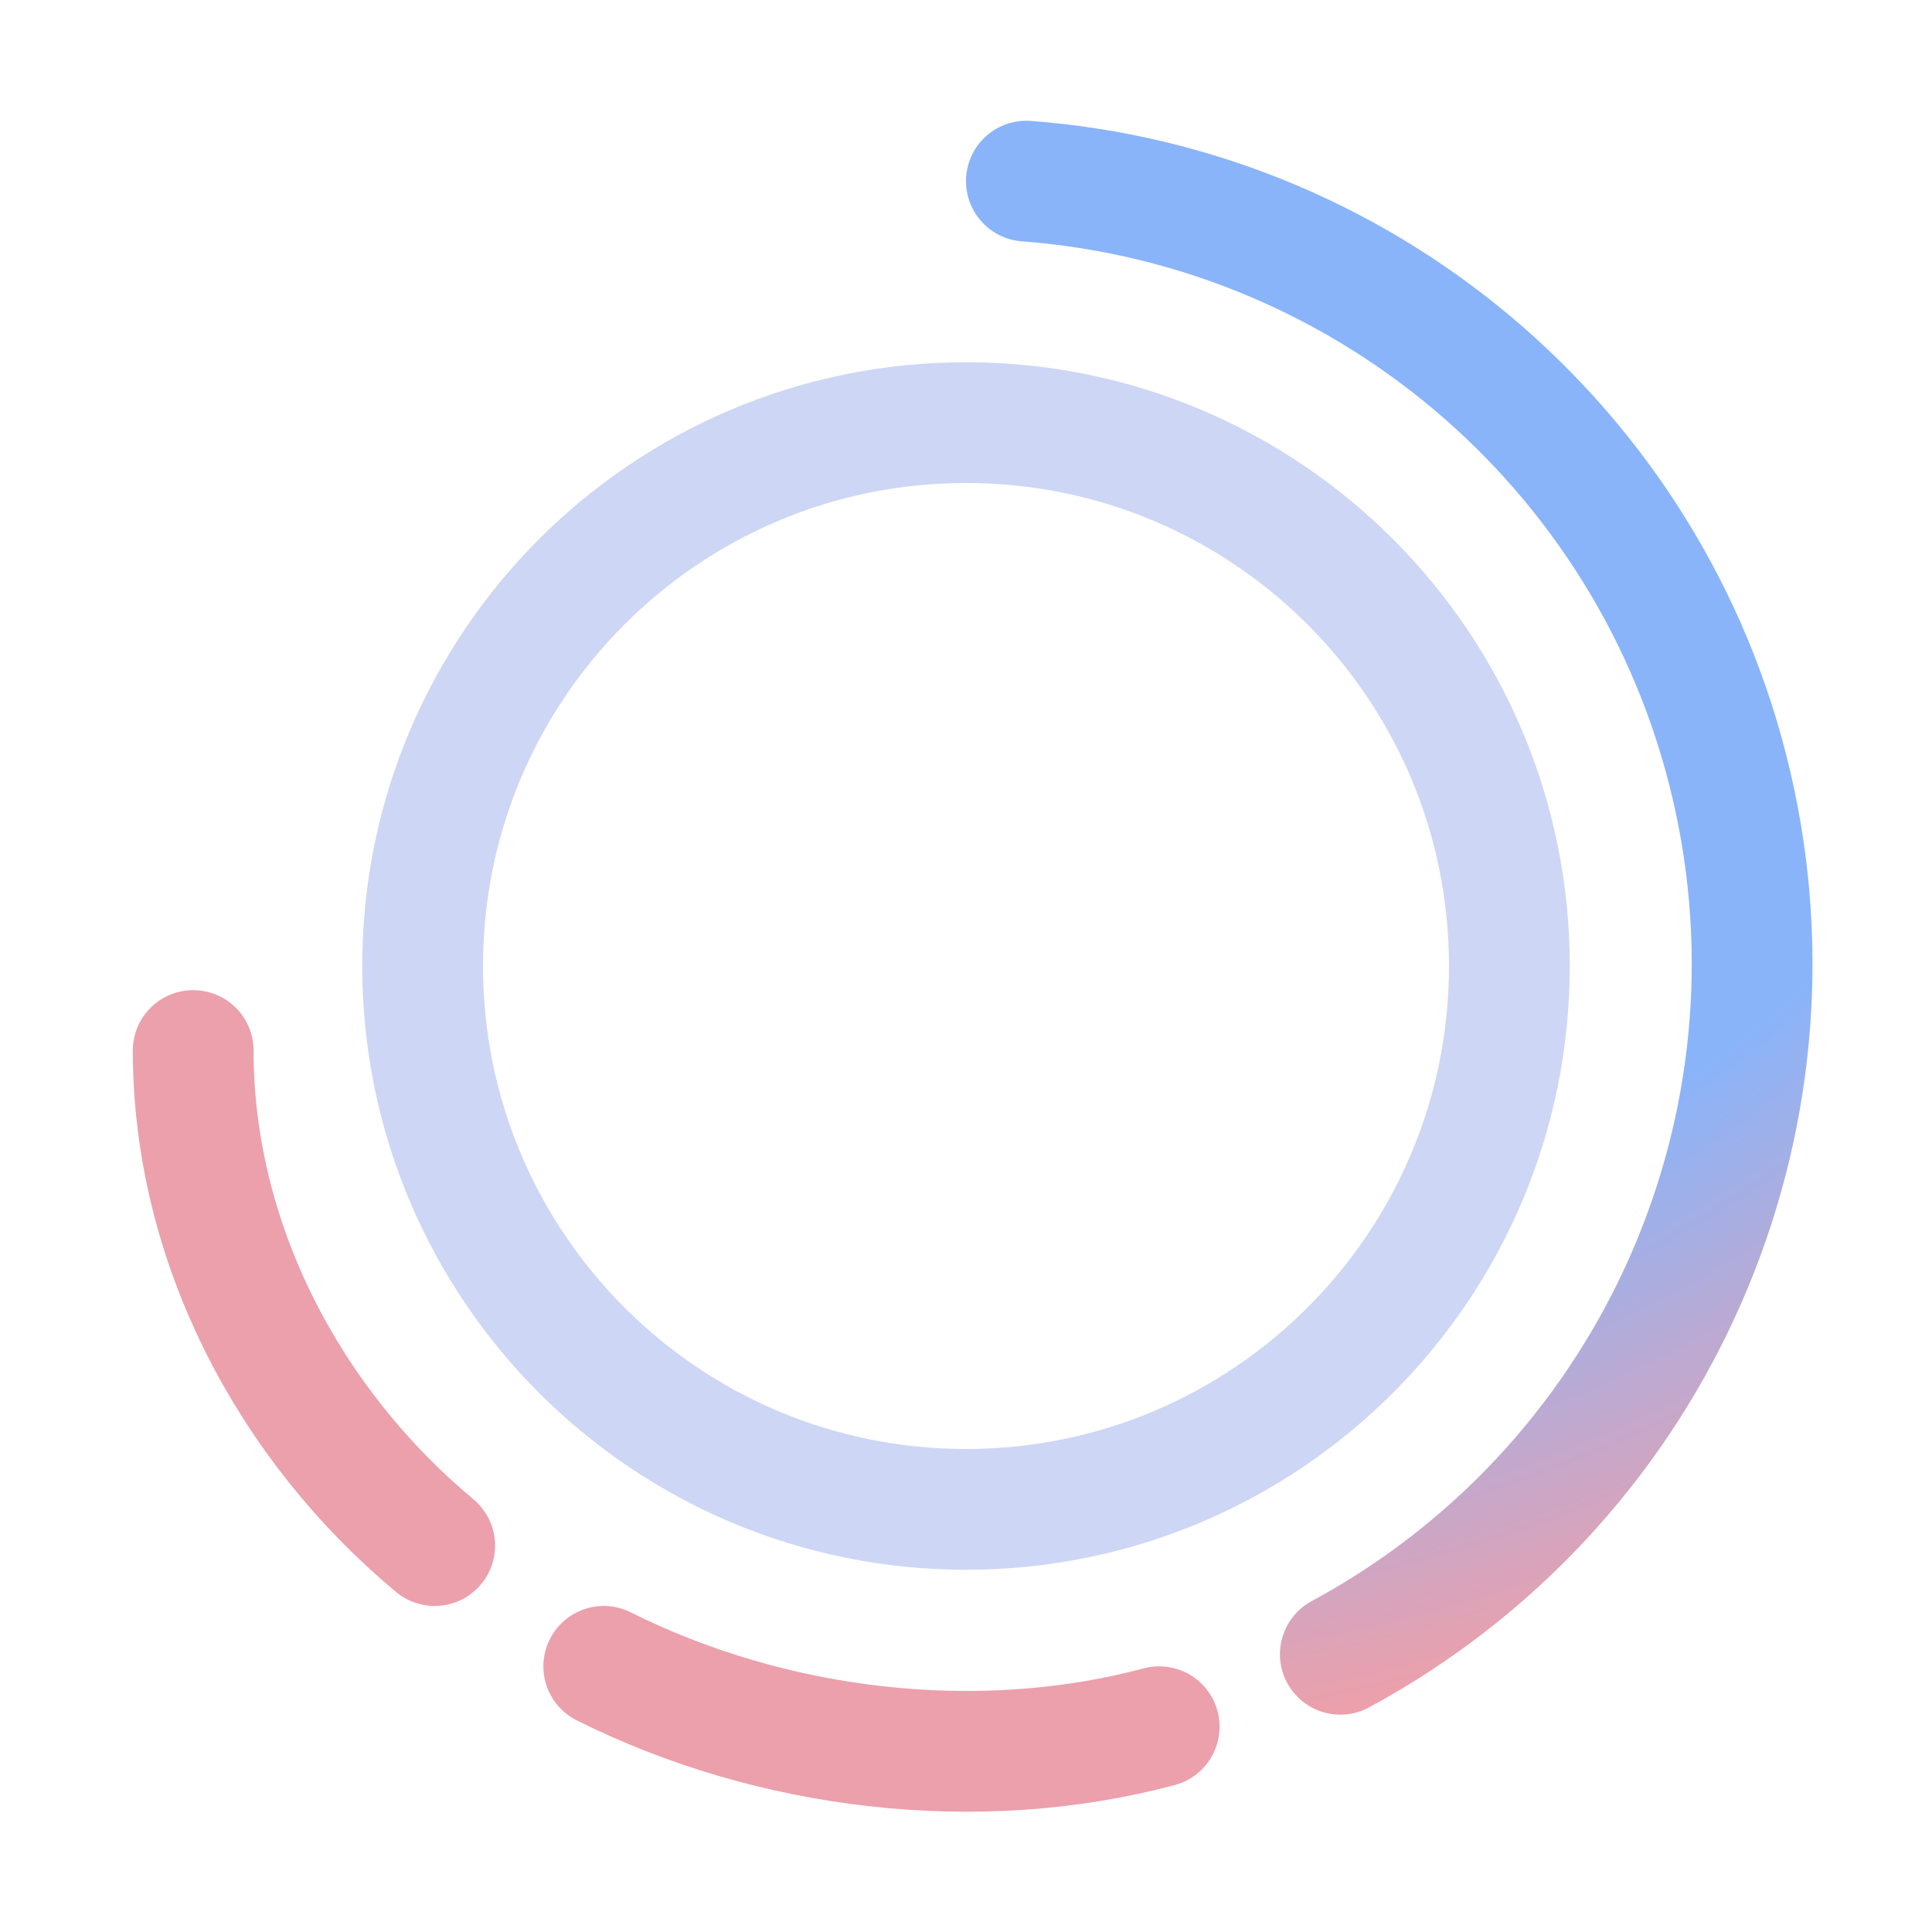
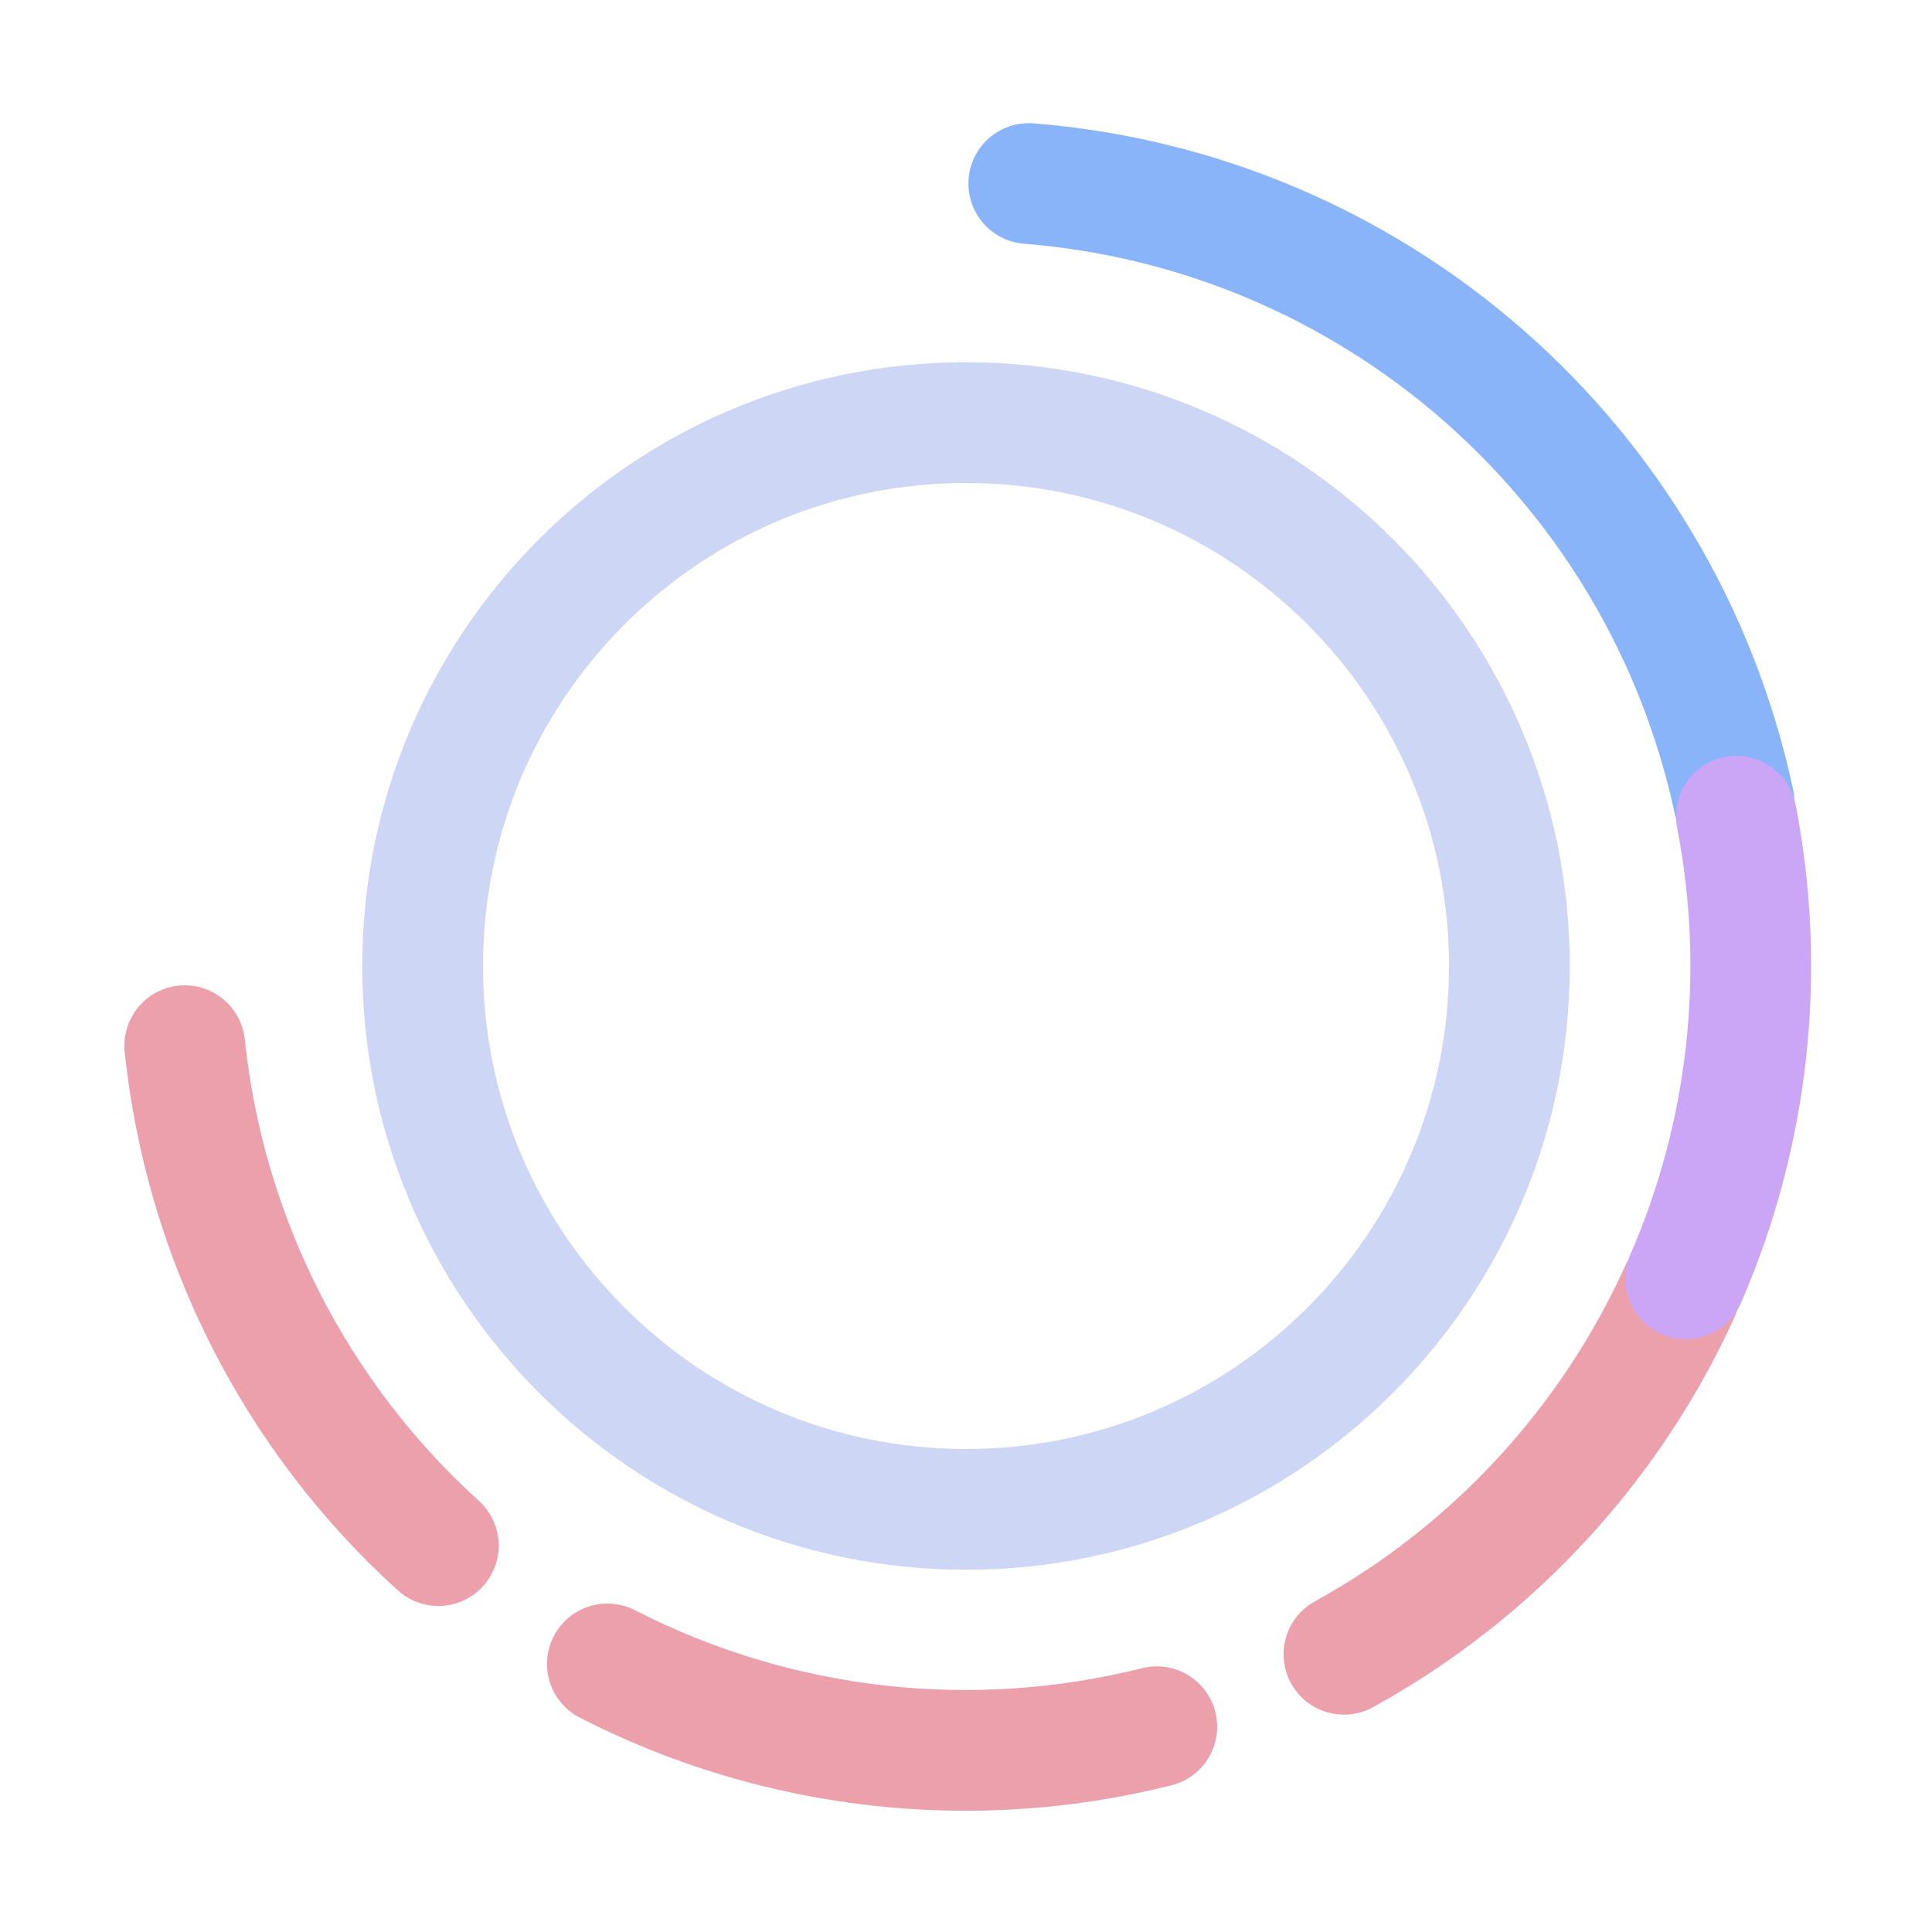
- <svg xmlns="http://www.w3.org/2000/svg" width="16" height="16" viewBox="0 0 16 16">
-   <g fill="none">
-     <circle cx="8" cy="8" r="4.5" stroke="#cdd6f4" />
-     <path stroke="#eba0ac" stroke-linecap="round" stroke-linejoin="round" d="M9.6 14.3c-1.5.4-3.2.2-4.6-.5" />
-     <path stroke="url(#a)" stroke-linecap="round" stroke-linejoin="round" d="M8.5 1.5a6.5 6.5 0 0 1 2.6 12.2" />
-     <path stroke="#eba0ac" stroke-linecap="round" stroke-linejoin="round" d="M3.6 12.8c-1.2-1-2-2.5-2-4.1" />
-     <defs>
-       <radialGradient id="a" cx="0" cy="0" r="1" gradientTransform="matrix(0 12.5 -13.7688 0 8 2)" gradientUnits="userSpaceOnUse">
-         <stop offset=".7" stop-color="#89b4fa" />
-         <stop offset="1" stop-color="#eba0ac" />
-       </radialGradient>
-     </defs>
-   </g>
+ <svg xmlns="http://www.w3.org/2000/svg" fill="none" viewBox="0 0 16 16" width="16" height="16">
+   <circle cx="8" cy="8" r="4.5" stroke="#cdd6f4" />
+   <path stroke="#eba0ac" stroke-linecap="round" stroke-linejoin="round" d="M9.58 14.3a6.5 6.5 0 0 1-4.55-.52" />
+   <path stroke="#89b4fa" stroke-linecap="round" stroke-linejoin="round" d="M8.52 1.52a6.5 6.5 0 0 1 5.84 5.12" />
+   <path stroke="#eba0ac" stroke-linecap="round" stroke-linejoin="round" d="M13.91 10.7a6.5 6.5 0 0 1-2.78 3" />
+   <path stroke="#cba6f7" stroke-linecap="round" stroke-linejoin="round" d="M14.38 6.76a6.5 6.5 0 0 1-.42 3.83" />
+   <path stroke="#eba0ac" stroke-linecap="round" stroke-linejoin="round" d="M3.63 12.8a6.5 6.5 0 0 1-2.1-4.14" />
</svg>
